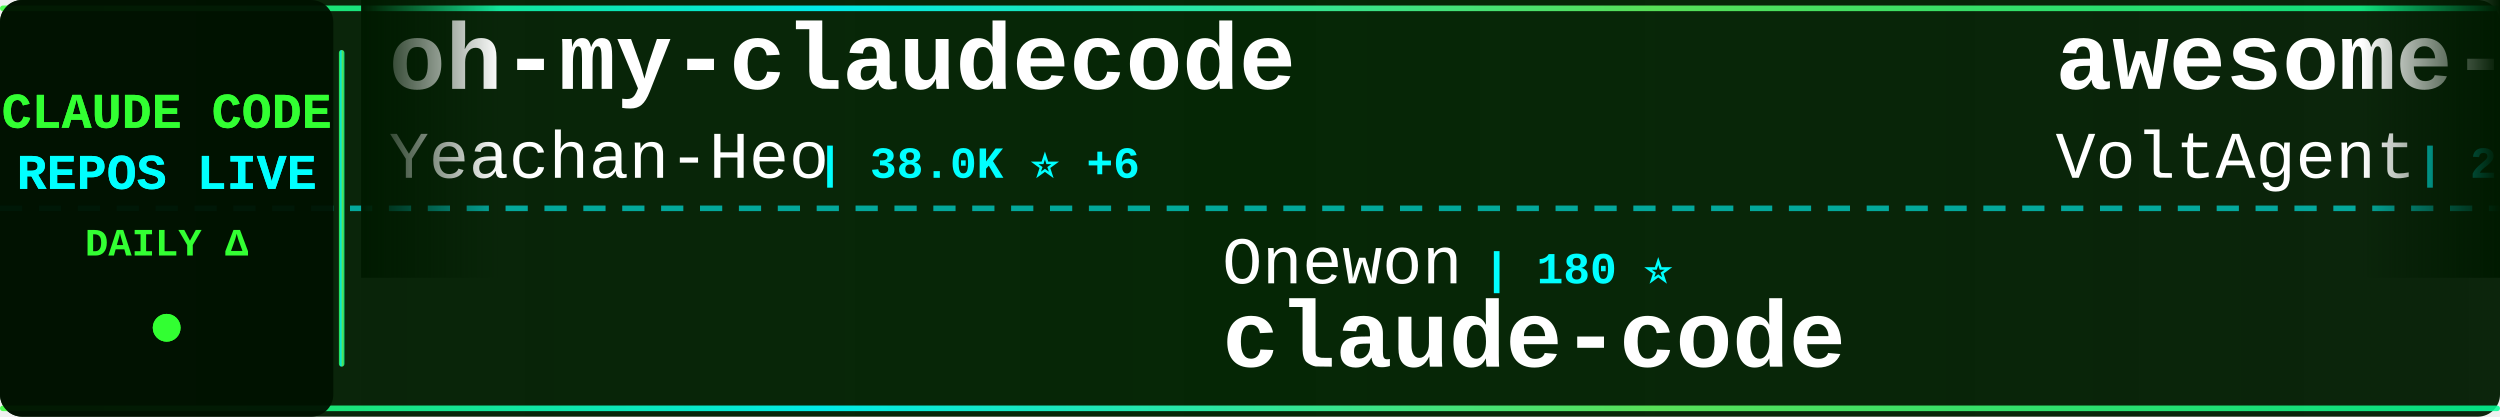
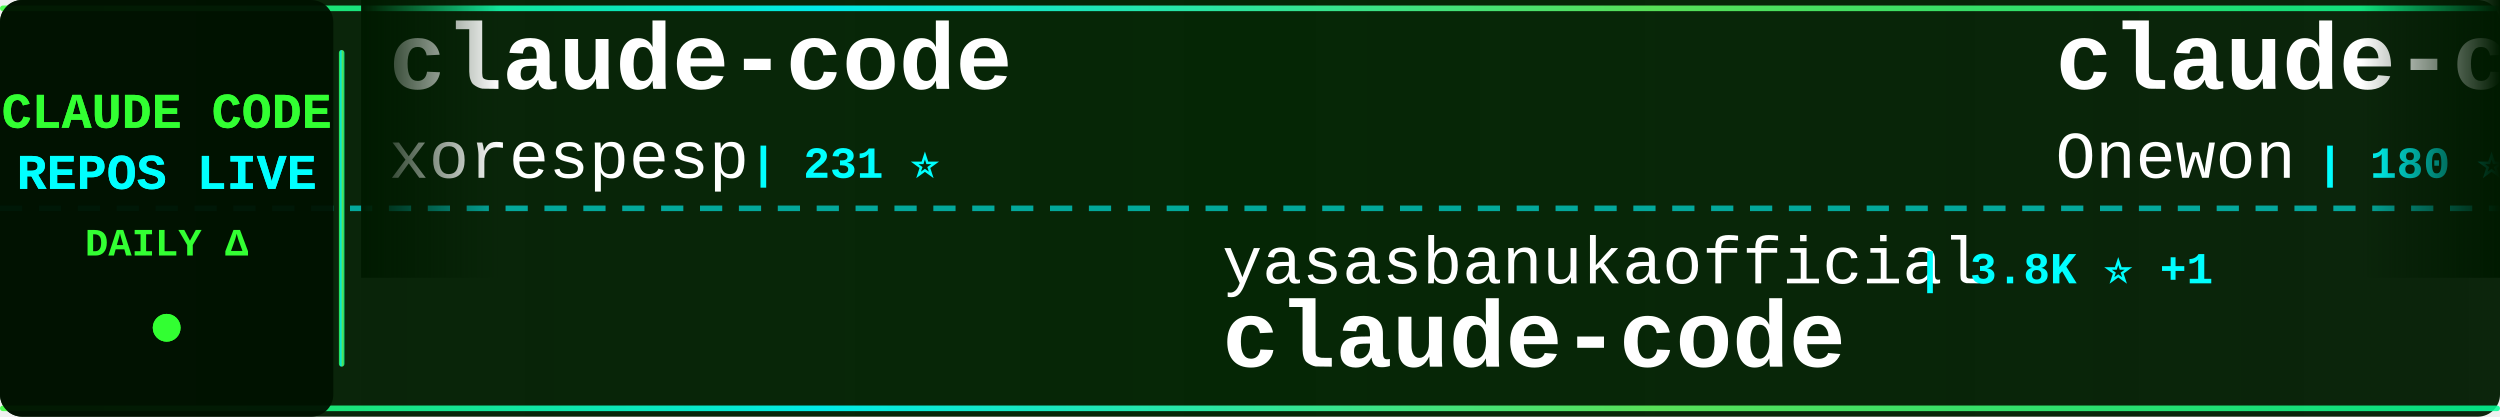
<svg xmlns="http://www.w3.org/2000/svg" width="900" height="150">
  <defs>
    <linearGradient id="tickerBg" x1="0%" y1="0%" x2="100%" y2="0%">
      <stop offset="0%" style="stop-color:#001a00;stop-opacity:0.95" />
      <stop offset="50%" style="stop-color:#002200;stop-opacity:0.98" />
      <stop offset="100%" style="stop-color:#001a00;stop-opacity:0.95" />
    </linearGradient>
    <linearGradient id="borderGrad" x1="0%" y1="0%" x2="100%" y2="0%">
      <stop offset="0%" style="stop-color:#33ff33;stop-opacity:0.85">
        <animate attributeName="stop-opacity" values="0.85;1;0.85" dur="2s" repeatCount="indefinite" />
      </stop>
      <stop offset="33%" style="stop-color:#00ffff;stop-opacity:0.9">
        <animate attributeName="stop-opacity" values="0.9;1;0.9" dur="2.2s" repeatCount="indefinite" />
      </stop>
      <stop offset="66%" style="stop-color:#66ff66;stop-opacity:0.85">
        <animate attributeName="stop-opacity" values="0.85;1;0.85" dur="1.8s" repeatCount="indefinite" />
      </stop>
      <stop offset="100%" style="stop-color:#00ff99;stop-opacity:0.85">
        <animate attributeName="stop-opacity" values="0.85;1;0.85" dur="2s" repeatCount="indefinite" />
      </stop>
    </linearGradient>
    <filter id="textGlow">
      <feGaussianBlur stdDeviation="0.1" result="coloredBlur" />
      <feMerge>
        <feMergeNode in="coloredBlur" />
        <feMergeNode in="SourceGraphic" />
      </feMerge>
    </filter>
    <filter id="metricGlow">
      <feGaussianBlur stdDeviation="0.2" result="coloredBlur" />
      <feMerge>
        <feMergeNode in="coloredBlur" />
        <feMergeNode in="SourceGraphic" />
      </feMerge>
    </filter>
    <linearGradient id="leftFade" x1="0%" y1="0%" x2="100%" y2="0%">
      <stop offset="0%" style="stop-color:#001a00;stop-opacity:1" />
      <stop offset="100%" style="stop-color:#001a00;stop-opacity:0" />
    </linearGradient>
    <linearGradient id="rightFade" x1="0%" y1="0%" x2="100%" y2="0%">
      <stop offset="0%" style="stop-color:#001a00;stop-opacity:0" />
      <stop offset="100%" style="stop-color:#001a00;stop-opacity:1" />
    </linearGradient>
  </defs>
  <rect width="900" height="150" fill="url(#tickerBg)" rx="8" />
  <rect x="0" y="2" width="900" height="2" fill="url(#borderGrad)" rx="1" />
  <rect x="0" y="146" width="900" height="2" fill="url(#borderGrad)" rx="1" />
  <line x1="0" y1="75" x2="900" y2="75" stroke="#00ffff" stroke-width="2" stroke-dasharray="8 6" opacity="0.6" />
  <rect x="0" y="0" width="120" height="150" fill="#001100" opacity="0.95" rx="8" />
  <text x="60" y="46" font-family="'Courier New', monospace" font-size="18" font-weight="bold" fill="#33ff33" text-anchor="middle" filter="url(#textGlow)">
    CLAUDE CODE
  </text>
  <text x="60" y="68" font-family="'Courier New', monospace" font-size="18" font-weight="bold" fill="#00ffff" text-anchor="middle" filter="url(#textGlow)">
    REPOS LIVE
  </text>
  <text x="60" y="92" font-family="'Courier New', monospace" font-size="14" font-weight="bold" fill="#33ff33" text-anchor="middle">
    DAILY Δ
  </text>
  <circle cx="60" cy="118" r="5" fill="#33ff33" filter="url(#metricGlow)">
    <animate attributeName="r" values="4;6;4" dur="1.5s" repeatCount="indefinite" />
    <animate attributeName="opacity" values="0.6;1;0.6" dur="1.5s" repeatCount="indefinite" />
  </circle>
  <rect x="122" y="18" width="2" height="114" fill="url(#borderGrad)" rx="1" />
  <clipPath id="tickerClip">
    <rect x="130" y="0" width="770" height="150" />
  </clipPath>
  <g clip-path="url(#tickerClip)">
    <g id="tickerItems">
      <animateTransform attributeName="transform" attributeType="XML" type="translate" from="0 0" to="-3000 0" dur="54s" repeatCount="indefinite" />
      <g transform="translate(0, 0)">
-         <text x="140" y="32" font-family="'Courier New', monospace" font-size="34" font-weight="bold" fill="#ffffff">oh-my-claudecode</text>
-         <text x="140" y="64" font-family="'Courier New', monospace" font-size="24" font-weight="normal" fill="#ffffff" opacity="1.0">Yeachan-Heo</text>
-         <text x="294" y="64" font-family="'Courier New', monospace" font-size="16" font-weight="bold" fill="#00ffff"> | 38.0K ⭐ +6</text>
+         <text x="140" y="32" font-family="'Courier New', monospace" font-size="34" font-weight="bold" fill="#ffffff">claude-code</text>
+         <text x="140" y="64" font-family="'Courier New', monospace" font-size="24" font-weight="normal" fill="#ffffff" opacity="1.0">xorespesp</text>
+         <text x="270" y="64" font-family="'Courier New', monospace" font-size="16" font-weight="bold" fill="#00ffff"> | 231 ⭐</text>
      </g>
      <g transform="translate(300, 0)">
-         <text x="140" y="102" font-family="'Courier New', monospace" font-size="24" font-weight="normal" fill="#ffffff" opacity="1.0">Onewon</text>
-         <text x="234" y="102" font-family="'Courier New', monospace" font-size="16" font-weight="bold" fill="#00ffff"> | 180 ⭐</text>
+         <text x="140" y="102" font-family="'Courier New', monospace" font-size="24" font-weight="normal" fill="#ffffff" opacity="1.0">yasasbanukaofficial</text>
+         <text x="390" y="102" font-family="'Courier New', monospace" font-size="16" font-weight="bold" fill="#00ffff"> | 3.8K ⭐ +1</text>
        <text x="140" y="132" font-family="'Courier New', monospace" font-size="34" font-weight="bold" fill="#ffffff">claude-code</text>
      </g>
      <g transform="translate(600, 0)">
-         <text x="140" y="32" font-family="'Courier New', monospace" font-size="34" font-weight="bold" fill="#ffffff">awesome-claude-code-suba...</text>
-         <text x="140" y="64" font-family="'Courier New', monospace" font-size="24" font-weight="normal" fill="#ffffff" opacity="1.0">VoltAgent</text>
-         <text x="270" y="64" font-family="'Courier New', monospace" font-size="16" font-weight="bold" fill="#00ffff"> | 23.6K ⭐ +8</text>
+         <text x="140" y="32" font-family="'Courier New', monospace" font-size="34" font-weight="bold" fill="#ffffff">claude-code</text>
+         <text x="140" y="64" font-family="'Courier New', monospace" font-size="24" font-weight="normal" fill="#ffffff" opacity="1.0">Onewon</text>
+         <text x="234" y="64" font-family="'Courier New', monospace" font-size="16" font-weight="bold" fill="#00ffff"> | 180 ⭐</text>
      </g>
      <g transform="translate(900, 0)">
-         <text x="140" y="102" font-family="'Courier New', monospace" font-size="24" font-weight="normal" fill="#ffffff" opacity="1.0">darcyegb</text>
-         <text x="258" y="102" font-family="'Courier New', monospace" font-size="16" font-weight="bold" fill="#00ffff"> | 749 ⭐</text>
-         <text x="140" y="132" font-family="'Courier New', monospace" font-size="34" font-weight="bold" fill="#ffffff">ClaudeCodeAgents</text>
+         <text x="140" y="102" font-family="'Courier New', monospace" font-size="24" font-weight="normal" fill="#ffffff" opacity="1.0">jarmuine</text>
+         <text x="258" y="102" font-family="'Courier New', monospace" font-size="16" font-weight="bold" fill="#00ffff"> | 2.3K ⭐ -1</text>
+         <text x="140" y="132" font-family="'Courier New', monospace" font-size="34" font-weight="bold" fill="#ffffff">claude-code</text>
      </g>
      <g transform="translate(1200, 0)">
-         <text x="140" y="32" font-family="'Courier New', monospace" font-size="34" font-weight="bold" fill="#ffffff">Claude-Code</text>
-         <text x="140" y="64" font-family="'Courier New', monospace" font-size="24" font-weight="normal" fill="#ffffff" opacity="1.0">pengchengneo</text>
-         <text x="306" y="64" font-family="'Courier New', monospace" font-size="16" font-weight="bold" fill="#00ffff"> | 1.7K ⭐ +1</text>
+         <text x="140" y="32" font-family="'Courier New', monospace" font-size="34" font-weight="bold" fill="#ffffff">claude-code</text>
+         <text x="140" y="64" font-family="'Courier New', monospace" font-size="24" font-weight="normal" fill="#ffffff" opacity="1.0">Tinkeringg-Lab</text>
+         <text x="330" y="64" font-family="'Courier New', monospace" font-size="16" font-weight="bold" fill="#00ffff"> | 212 ⭐</text>
      </g>
      <g transform="translate(1500, 0)">
-         <text x="140" y="102" font-family="'Courier New', monospace" font-size="24" font-weight="normal" fill="#ffffff" opacity="1.0">hangsman</text>
-         <text x="258" y="102" font-family="'Courier New', monospace" font-size="16" font-weight="bold" fill="#00ffff"> | 787 ⭐</text>
+         <text x="140" y="102" font-family="'Courier New', monospace" font-size="24" font-weight="normal" fill="#ffffff" opacity="1.0">AprilNEA</text>
+         <text x="258" y="102" font-family="'Courier New', monospace" font-size="16" font-weight="bold" fill="#00ffff"> | 392 ⭐</text>
        <text x="140" y="132" font-family="'Courier New', monospace" font-size="34" font-weight="bold" fill="#ffffff">claude-code-source</text>
      </g>
      <g transform="translate(1800, 0)">
-         <text x="140" y="32" font-family="'Courier New', monospace" font-size="34" font-weight="bold" fill="#ffffff">claude-code-ultimate-gui...</text>
-         <text x="140" y="64" font-family="'Courier New', monospace" font-size="24" font-weight="normal" fill="#ffffff" opacity="1.0">FlorianBruniaux</text>
-         <text x="342" y="64" font-family="'Courier New', monospace" font-size="16" font-weight="bold" fill="#00ffff"> | 5.5K ⭐ +1</text>
+         <text x="140" y="32" font-family="'Courier New', monospace" font-size="34" font-weight="bold" fill="#ffffff">claude-code-tudou</text>
+         <text x="140" y="64" font-family="'Courier New', monospace" font-size="24" font-weight="normal" fill="#ffffff" opacity="1.0">AICoderTudou</text>
+         <text x="306" y="64" font-family="'Courier New', monospace" font-size="16" font-weight="bold" fill="#00ffff"> | 497 ⭐</text>
      </g>
      <g transform="translate(2100, 0)">
-         <text x="140" y="102" font-family="'Courier New', monospace" font-size="24" font-weight="normal" fill="#ffffff" opacity="1.0">ChinaSiro</text>
-         <text x="270" y="102" font-family="'Courier New', monospace" font-size="16" font-weight="bold" fill="#00ffff"> | 9.6K ⭐ +1</text>
-         <text x="140" y="132" font-family="'Courier New', monospace" font-size="34" font-weight="bold" fill="#ffffff">claude-code-sourcemap</text>
+         <text x="140" y="102" font-family="'Courier New', monospace" font-size="24" font-weight="normal" fill="#ffffff" opacity="1.0">disler</text>
+         <text x="234" y="102" font-family="'Courier New', monospace" font-size="16" font-weight="bold" fill="#00ffff"> | 1.5K ⭐ +2</text>
+         <text x="140" y="132" font-family="'Courier New', monospace" font-size="34" font-weight="bold" fill="#ffffff">pi-vs-claude-code</text>
      </g>
      <g transform="translate(2400, 0)">
-         <text x="140" y="32" font-family="'Courier New', monospace" font-size="34" font-weight="bold" fill="#ffffff">claude-code-tips</text>
-         <text x="140" y="64" font-family="'Courier New', monospace" font-size="24" font-weight="normal" fill="#ffffff" opacity="1.0">ykdojo</text>
-         <text x="234" y="64" font-family="'Courier New', monospace" font-size="16" font-weight="bold" fill="#00ffff"> | 9.4K ⭐ +4</text>
+         <text x="140" y="32" font-family="'Courier New', monospace" font-size="34" font-weight="bold" fill="#ffffff">claude-code-telegram</text>
+         <text x="140" y="64" font-family="'Courier New', monospace" font-size="24" font-weight="normal" fill="#ffffff" opacity="1.0">RichardAtCT</text>
+         <text x="294" y="64" font-family="'Courier New', monospace" font-size="16" font-weight="bold" fill="#00ffff"> | 2.7K ⭐</text>
      </g>
      <g transform="translate(2700, 0)">
-         <text x="140" y="102" font-family="'Courier New', monospace" font-size="24" font-weight="normal" fill="#ffffff" opacity="1.0">zstmfhy</text>
-         <text x="246" y="102" font-family="'Courier New', monospace" font-size="16" font-weight="bold" fill="#00ffff"> | 190 ⭐</text>
-         <text x="140" y="132" font-family="'Courier New', monospace" font-size="34" font-weight="bold" fill="#ffffff">Claude-code</text>
+         <text x="140" y="102" font-family="'Courier New', monospace" font-size="24" font-weight="normal" fill="#ffffff" opacity="1.0">shanraisshan</text>
+         <text x="306" y="102" font-family="'Courier New', monospace" font-size="16" font-weight="bold" fill="#00ffff"> | 63.4K ⭐ +14</text>
+         <text x="140" y="132" font-family="'Courier New', monospace" font-size="34" font-weight="bold" fill="#ffffff">claude-code-best-practic...</text>
      </g>
      <g transform="translate(3000, 0)">
-         <text x="140" y="32" font-family="'Courier New', monospace" font-size="34" font-weight="bold" fill="#ffffff">oh-my-claudecode</text>
-         <text x="140" y="64" font-family="'Courier New', monospace" font-size="24" font-weight="normal" fill="#ffffff" opacity="1.0">Yeachan-Heo</text>
-         <text x="294" y="64" font-family="'Courier New', monospace" font-size="16" font-weight="bold" fill="#00ffff"> | 38.0K ⭐ +6</text>
+         <text x="140" y="32" font-family="'Courier New', monospace" font-size="34" font-weight="bold" fill="#ffffff">claude-code</text>
+         <text x="140" y="64" font-family="'Courier New', monospace" font-size="24" font-weight="normal" fill="#ffffff" opacity="1.0">xorespesp</text>
+         <text x="270" y="64" font-family="'Courier New', monospace" font-size="16" font-weight="bold" fill="#00ffff"> | 231 ⭐</text>
      </g>
      <g transform="translate(3300, 0)">
-         <text x="140" y="102" font-family="'Courier New', monospace" font-size="24" font-weight="normal" fill="#ffffff" opacity="1.0">Onewon</text>
-         <text x="234" y="102" font-family="'Courier New', monospace" font-size="16" font-weight="bold" fill="#00ffff"> | 180 ⭐</text>
+         <text x="140" y="102" font-family="'Courier New', monospace" font-size="24" font-weight="normal" fill="#ffffff" opacity="1.0">yasasbanukaofficial</text>
+         <text x="390" y="102" font-family="'Courier New', monospace" font-size="16" font-weight="bold" fill="#00ffff"> | 3.8K ⭐ +1</text>
        <text x="140" y="132" font-family="'Courier New', monospace" font-size="34" font-weight="bold" fill="#ffffff">claude-code</text>
      </g>
      <g transform="translate(3600, 0)">
-         <text x="140" y="32" font-family="'Courier New', monospace" font-size="34" font-weight="bold" fill="#ffffff">awesome-claude-code-suba...</text>
-         <text x="140" y="64" font-family="'Courier New', monospace" font-size="24" font-weight="normal" fill="#ffffff" opacity="1.0">VoltAgent</text>
-         <text x="270" y="64" font-family="'Courier New', monospace" font-size="16" font-weight="bold" fill="#00ffff"> | 23.6K ⭐ +8</text>
+         <text x="140" y="32" font-family="'Courier New', monospace" font-size="34" font-weight="bold" fill="#ffffff">claude-code</text>
+         <text x="140" y="64" font-family="'Courier New', monospace" font-size="24" font-weight="normal" fill="#ffffff" opacity="1.0">Onewon</text>
+         <text x="234" y="64" font-family="'Courier New', monospace" font-size="16" font-weight="bold" fill="#00ffff"> | 180 ⭐</text>
      </g>
      <g transform="translate(3900, 0)">
-         <text x="140" y="102" font-family="'Courier New', monospace" font-size="24" font-weight="normal" fill="#ffffff" opacity="1.0">darcyegb</text>
-         <text x="258" y="102" font-family="'Courier New', monospace" font-size="16" font-weight="bold" fill="#00ffff"> | 749 ⭐</text>
-         <text x="140" y="132" font-family="'Courier New', monospace" font-size="34" font-weight="bold" fill="#ffffff">ClaudeCodeAgents</text>
+         <text x="140" y="102" font-family="'Courier New', monospace" font-size="24" font-weight="normal" fill="#ffffff" opacity="1.0">jarmuine</text>
+         <text x="258" y="102" font-family="'Courier New', monospace" font-size="16" font-weight="bold" fill="#00ffff"> | 2.3K ⭐ -1</text>
+         <text x="140" y="132" font-family="'Courier New', monospace" font-size="34" font-weight="bold" fill="#ffffff">claude-code</text>
      </g>
    </g>
  </g>
  <rect x="130" y="0" width="50" height="100" fill="url(#leftFade)" />
  <rect x="850" y="0" width="50" height="100" fill="url(#rightFade)" />
</svg>
